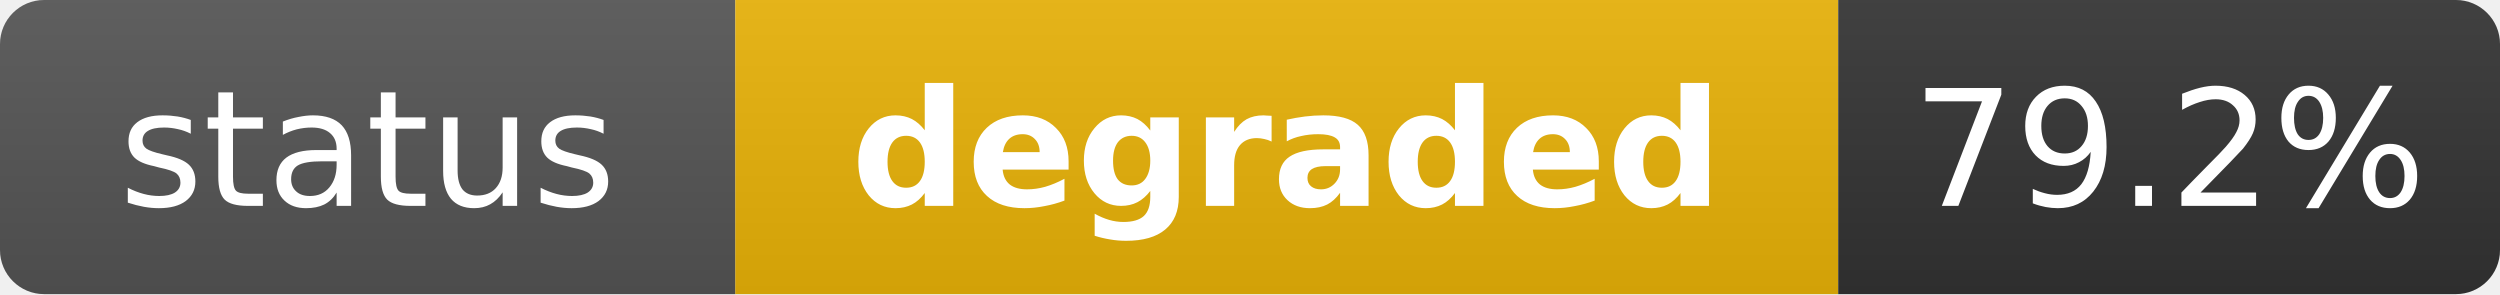
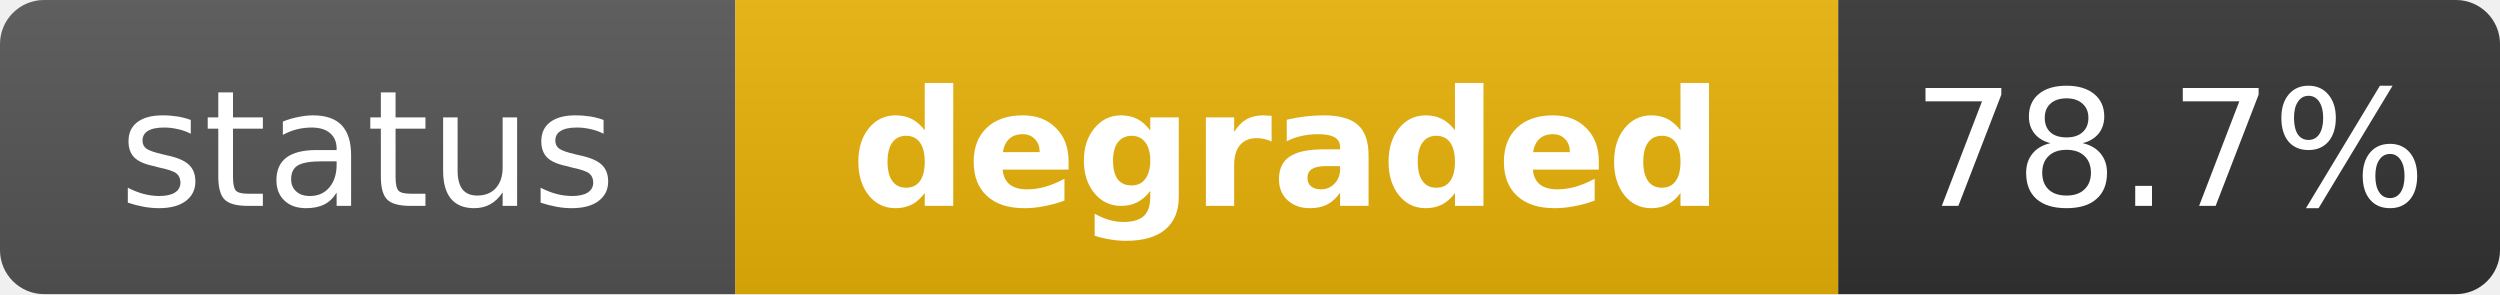
<svg xmlns="http://www.w3.org/2000/svg" width="170" height="20" role="img" aria-label="status: degraded">
  <linearGradient id="s" x2="0" y2="100%">
    <stop offset="0" stop-color="#bbb" stop-opacity=".1" />
    <stop offset="1" stop-opacity=".1" />
  </linearGradient>
  <clipPath id="r">
    <rect width="170" height="20" rx="3" fill="#fff" />
  </clipPath>
  <g clip-path="url(#r)">
    <rect width="50" height="20" fill="#555" />
    <rect x="50" width="75" height="20" fill="#eab308" />
    <rect x="125" width="45" height="20" fill="#333" />
    <rect width="170" height="20" fill="url(#s)" />
  </g>
  <g fill="#fff" text-anchor="middle" font-family="Verdana,Geneva,DejaVu Sans,sans-serif" text-rendering="geometricPrecision" font-size="11">
    <text x="25" y="14" fill="#fff">status</text>
    <text x="87.5" y="14" fill="#fff" font-weight="bold">degraded</text>
-     <text x="147.5" y="14" fill="#fff">79.2%</text>
+     <text x="147.5" y="14" fill="#fff">78.7%</text>
  </g>
</svg>
